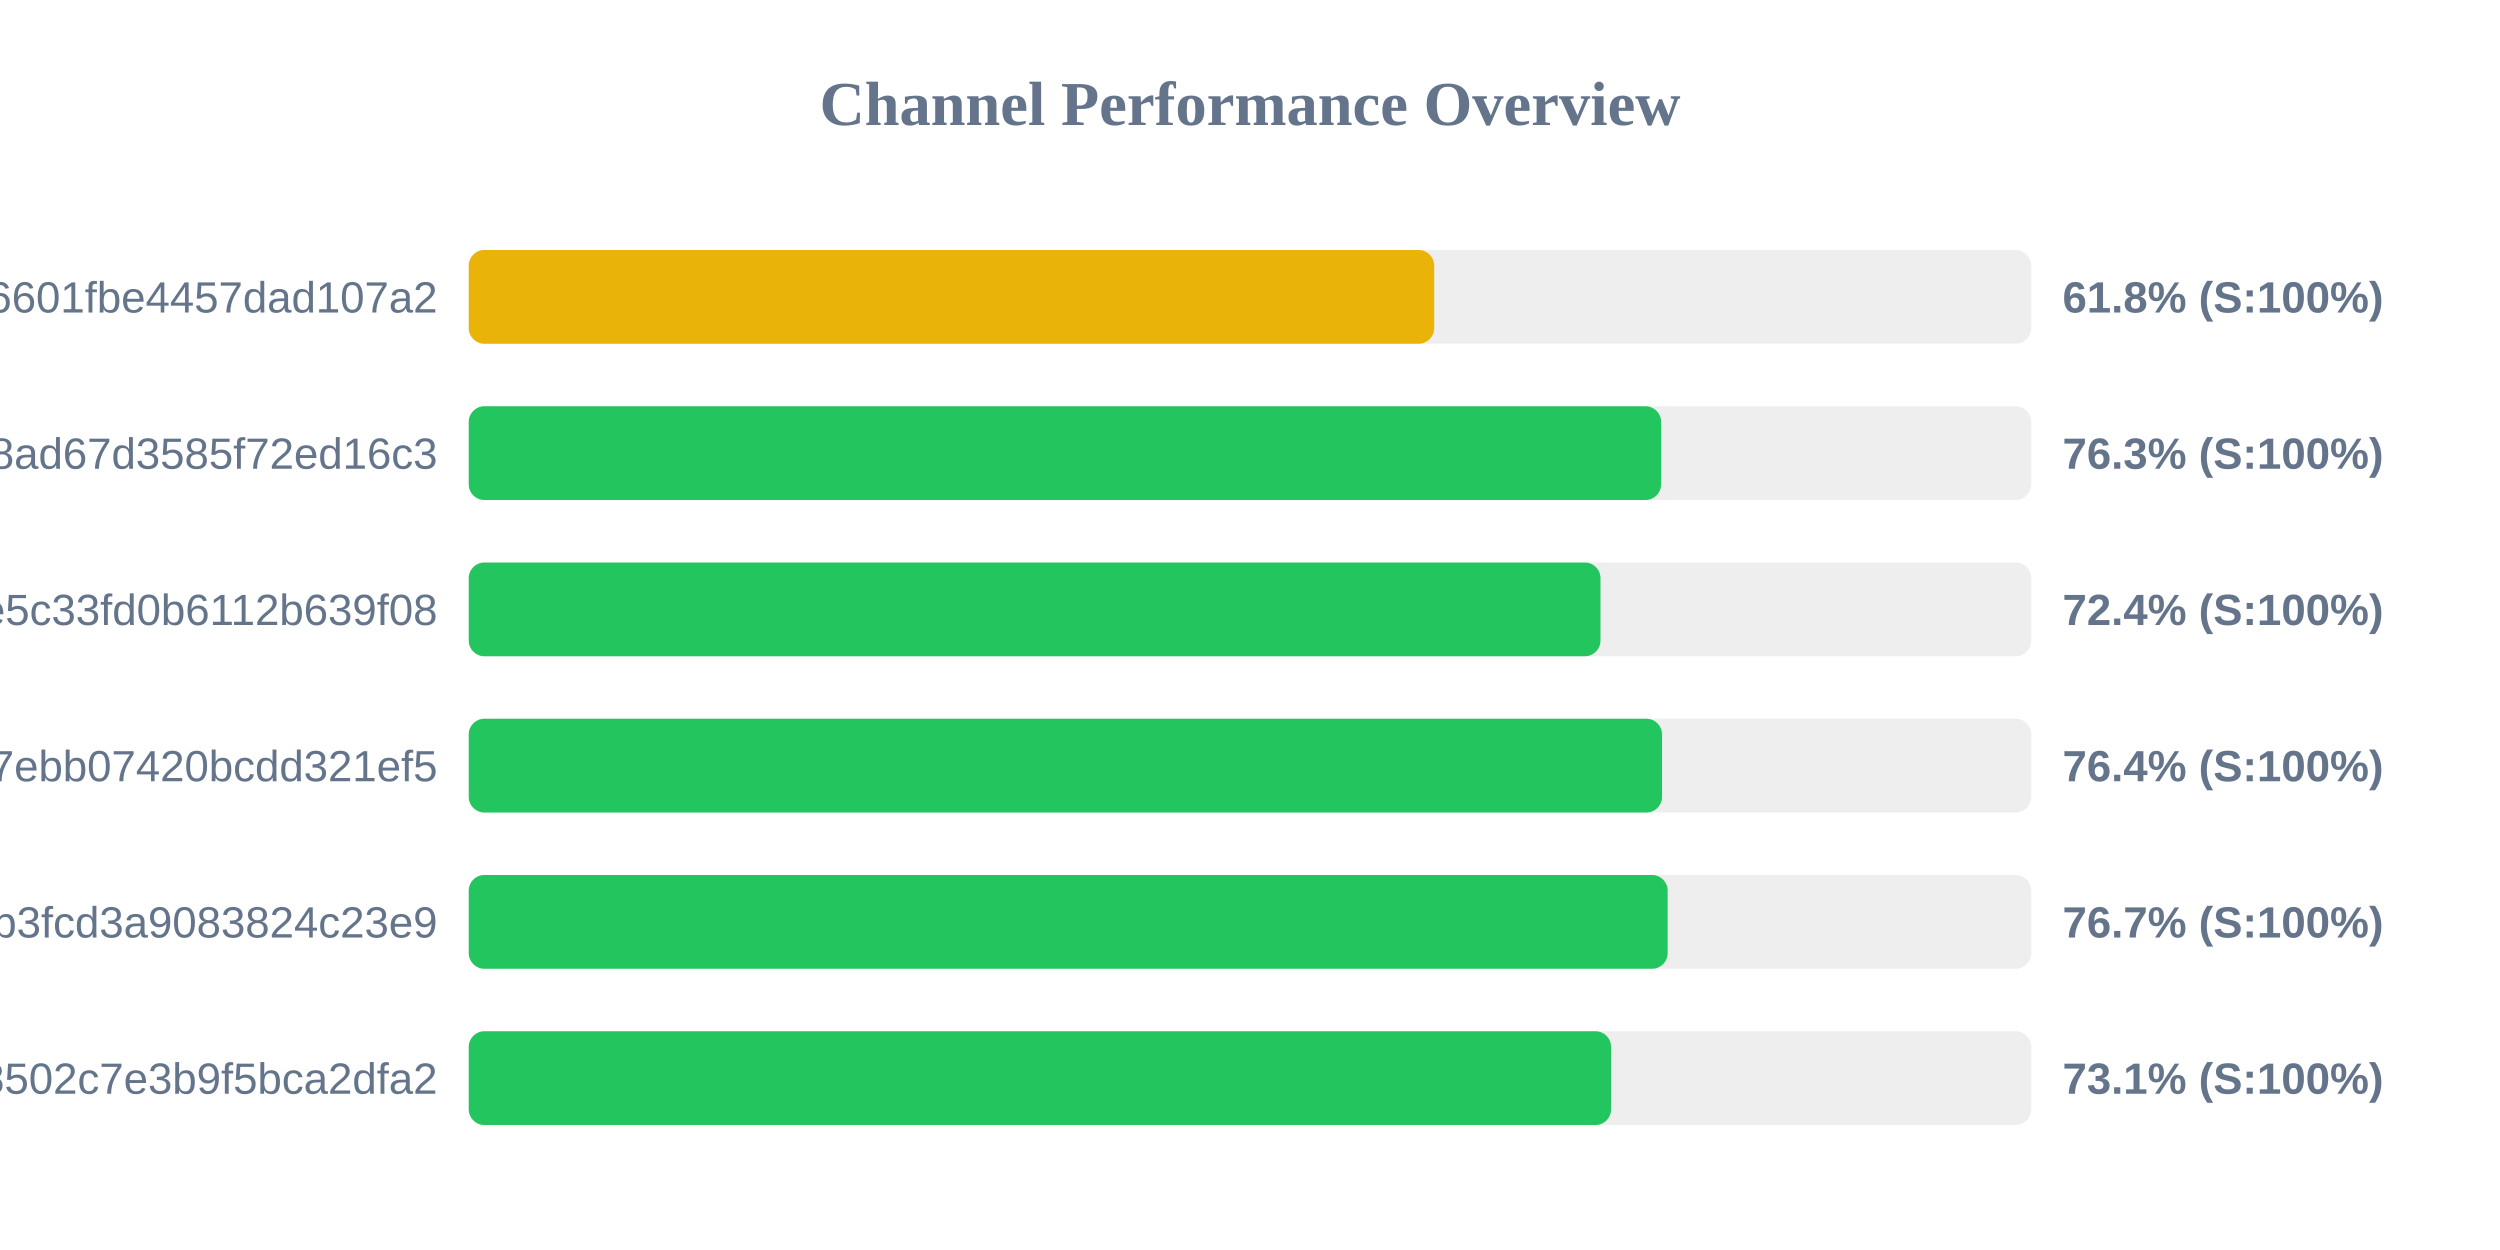
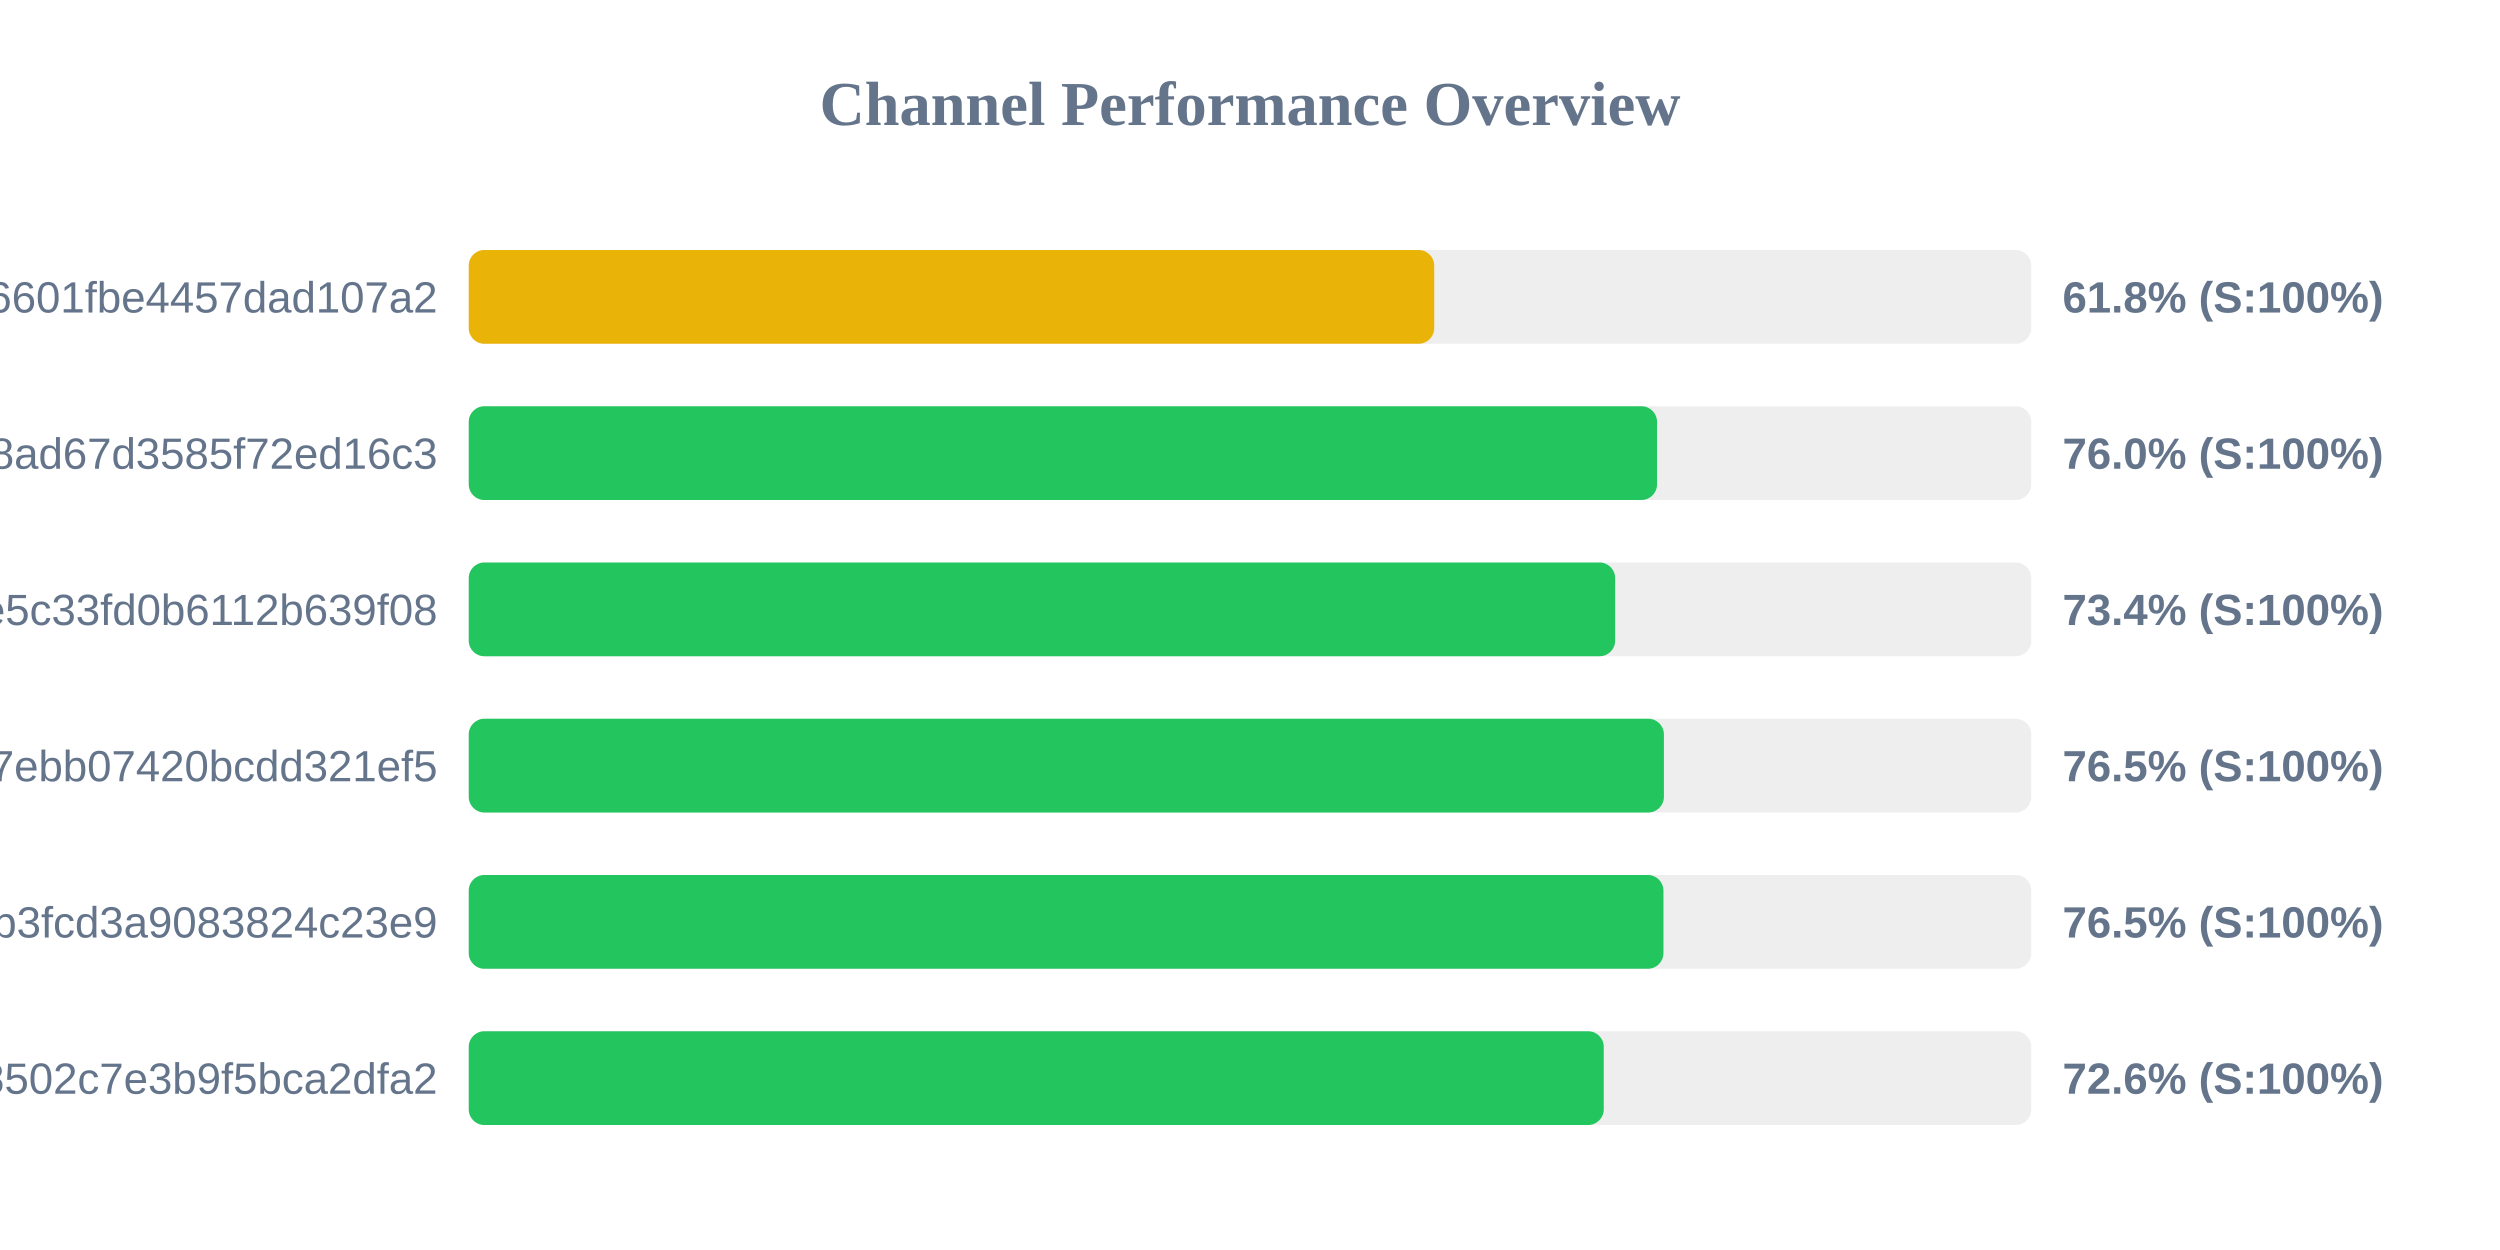
<svg xmlns="http://www.w3.org/2000/svg" width="800" height="400" version="1.1">
  <style>
        .row { font: 14px Arial; fill: #64748b; }
        .score { font: bold 14px Arial; fill: #64748b; }
    </style>
  <text x="400" y="40" text-anchor="middle" font-size="20px" font-weight="bold" fill="#64748b">Channel Performance Overview</text>
  <rect x="150" y="80" width="500" height="30" fill="#eee" rx="5" />
  <rect x="150" y="80" width="308.95" height="30" fill="#eab308" rx="5" />
  <text x="140" y="100" text-anchor="end" class="row">6ca22ad3b96aa6601fbe4457dad107a2</text>
  <text x="660" y="100" text-anchor="start" class="score">61.8% (S:100%)</text>
  <rect x="150" y="130" width="500" height="30" fill="#eee" rx="5" />
-   <rect x="150" y="130" width="381.55" height="30" fill="#22c55e" rx="5" />
+   <rect x="150" y="130" width="380.25" height="30" fill="#22c55e" rx="5" />
  <text x="140" y="150" text-anchor="end" class="row">d2ddf60933dd08ad67d3585f72ed16c3</text>
-   <text x="660" y="150" text-anchor="start" class="score">76.3% (S:100%)</text>
+   <text x="660" y="150" text-anchor="start" class="score">76.0% (S:100%)</text>
  <rect x="150" y="180" width="500" height="30" fill="#eee" rx="5" />
-   <rect x="150" y="180" width="362.15" height="30" fill="#22c55e" rx="5" />
+   <rect x="150" y="180" width="366.85" height="30" fill="#22c55e" rx="5" />
  <text x="140" y="200" text-anchor="end" class="row">56c52d37015ce5c33fd0b6112b639f08</text>
-   <text x="660" y="200" text-anchor="start" class="score">72.4% (S:100%)</text>
+   <text x="660" y="200" text-anchor="start" class="score">73.4% (S:100%)</text>
  <rect x="150" y="230" width="500" height="30" fill="#eee" rx="5" />
-   <rect x="150" y="230" width="381.85" height="30" fill="#22c55e" rx="5" />
+   <rect x="150" y="230" width="382.45" height="30" fill="#22c55e" rx="5" />
  <text x="140" y="250" text-anchor="end" class="row">dcd03ae545a147ebb07420bcdd321ef5</text>
-   <text x="660" y="250" text-anchor="start" class="score">76.4% (S:100%)</text>
+   <text x="660" y="250" text-anchor="start" class="score">76.5% (S:100%)</text>
  <rect x="150" y="280" width="500" height="30" fill="#eee" rx="5" />
-   <rect x="150" y="280" width="383.65" height="30" fill="#22c55e" rx="5" />
+   <rect x="150" y="280" width="382.3" height="30" fill="#22c55e" rx="5" />
  <text x="140" y="300" text-anchor="end" class="row">subscribe?token=8bc38a0c131e9b3fcd3a9083824c23e9</text>
-   <text x="660" y="300" text-anchor="start" class="score">76.7% (S:100%)</text>
+   <text x="660" y="300" text-anchor="start" class="score">76.5% (S:100%)</text>
  <rect x="150" y="330" width="500" height="30" fill="#eee" rx="5" />
-   <rect x="150" y="330" width="365.55" height="30" fill="#22c55e" rx="5" />
+   <rect x="150" y="330" width="363.2" height="30" fill="#22c55e" rx="5" />
  <text x="140" y="350" text-anchor="end" class="row">ff7bb35d4ee18502c7e3b9f5bca2dfa2</text>
-   <text x="660" y="350" text-anchor="start" class="score">73.1% (S:100%)</text>
+   <text x="660" y="350" text-anchor="start" class="score">72.6% (S:100%)</text>
</svg>
